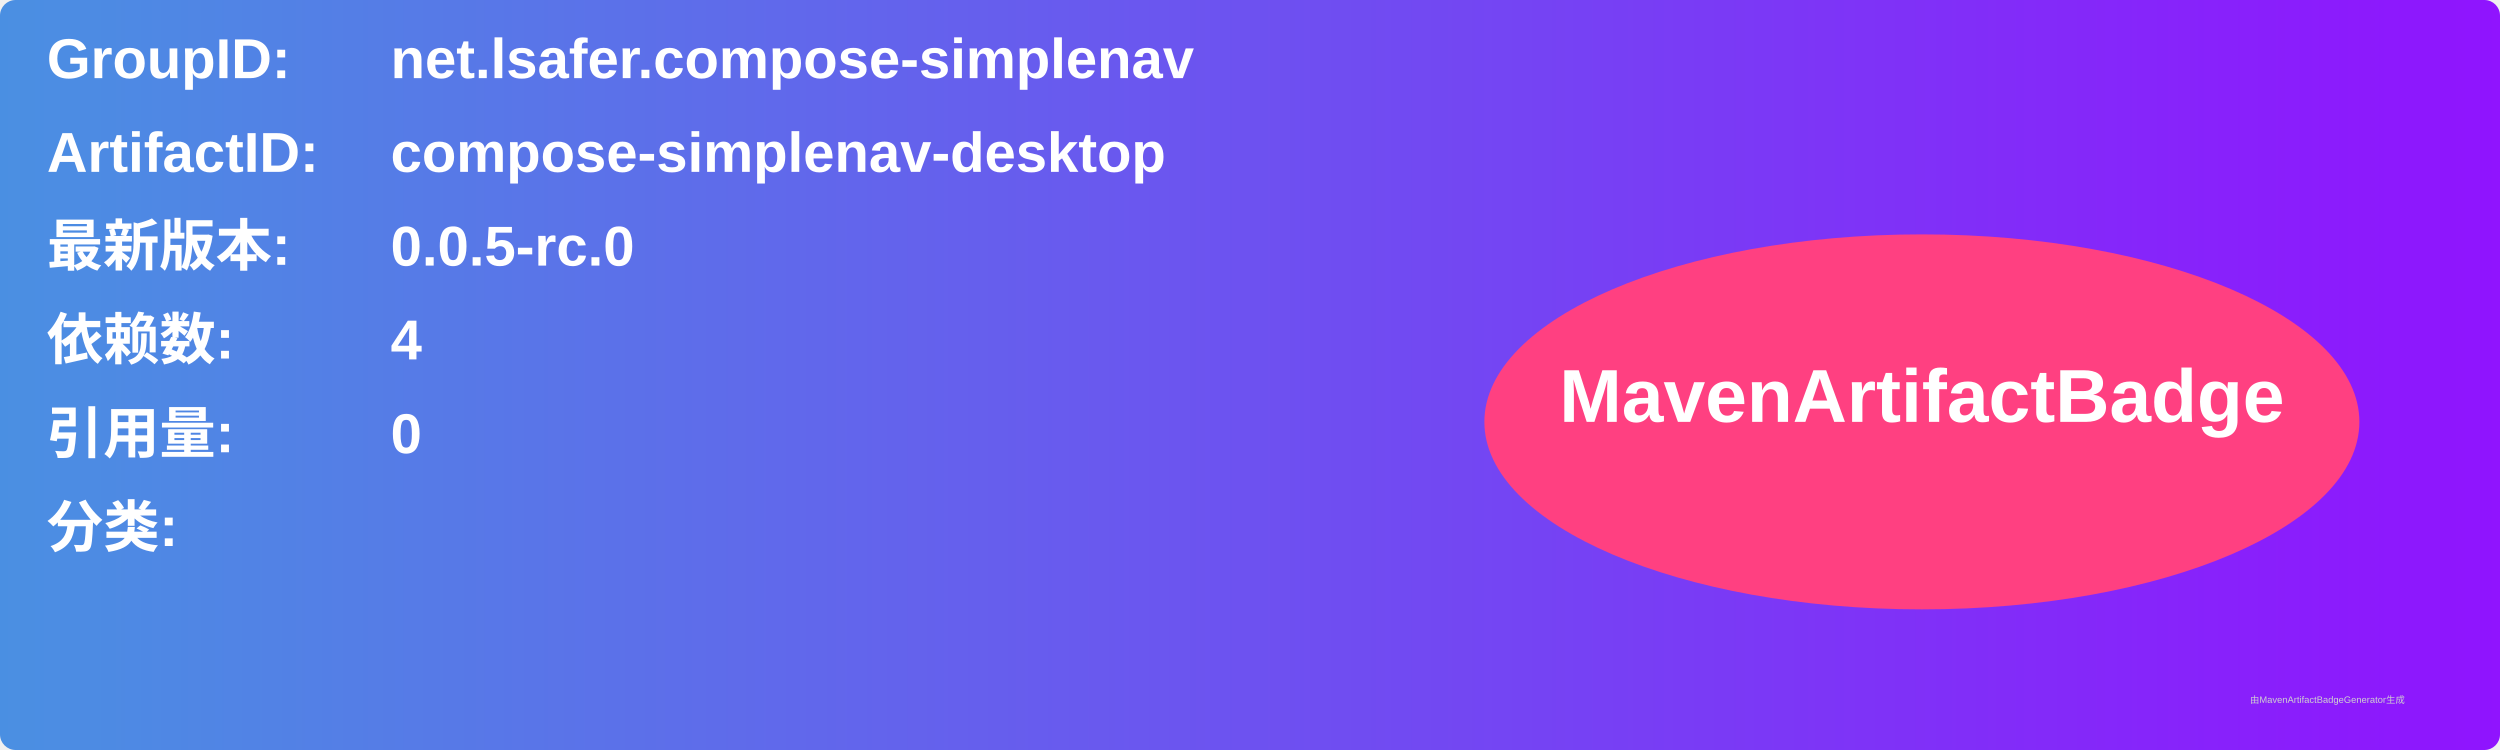
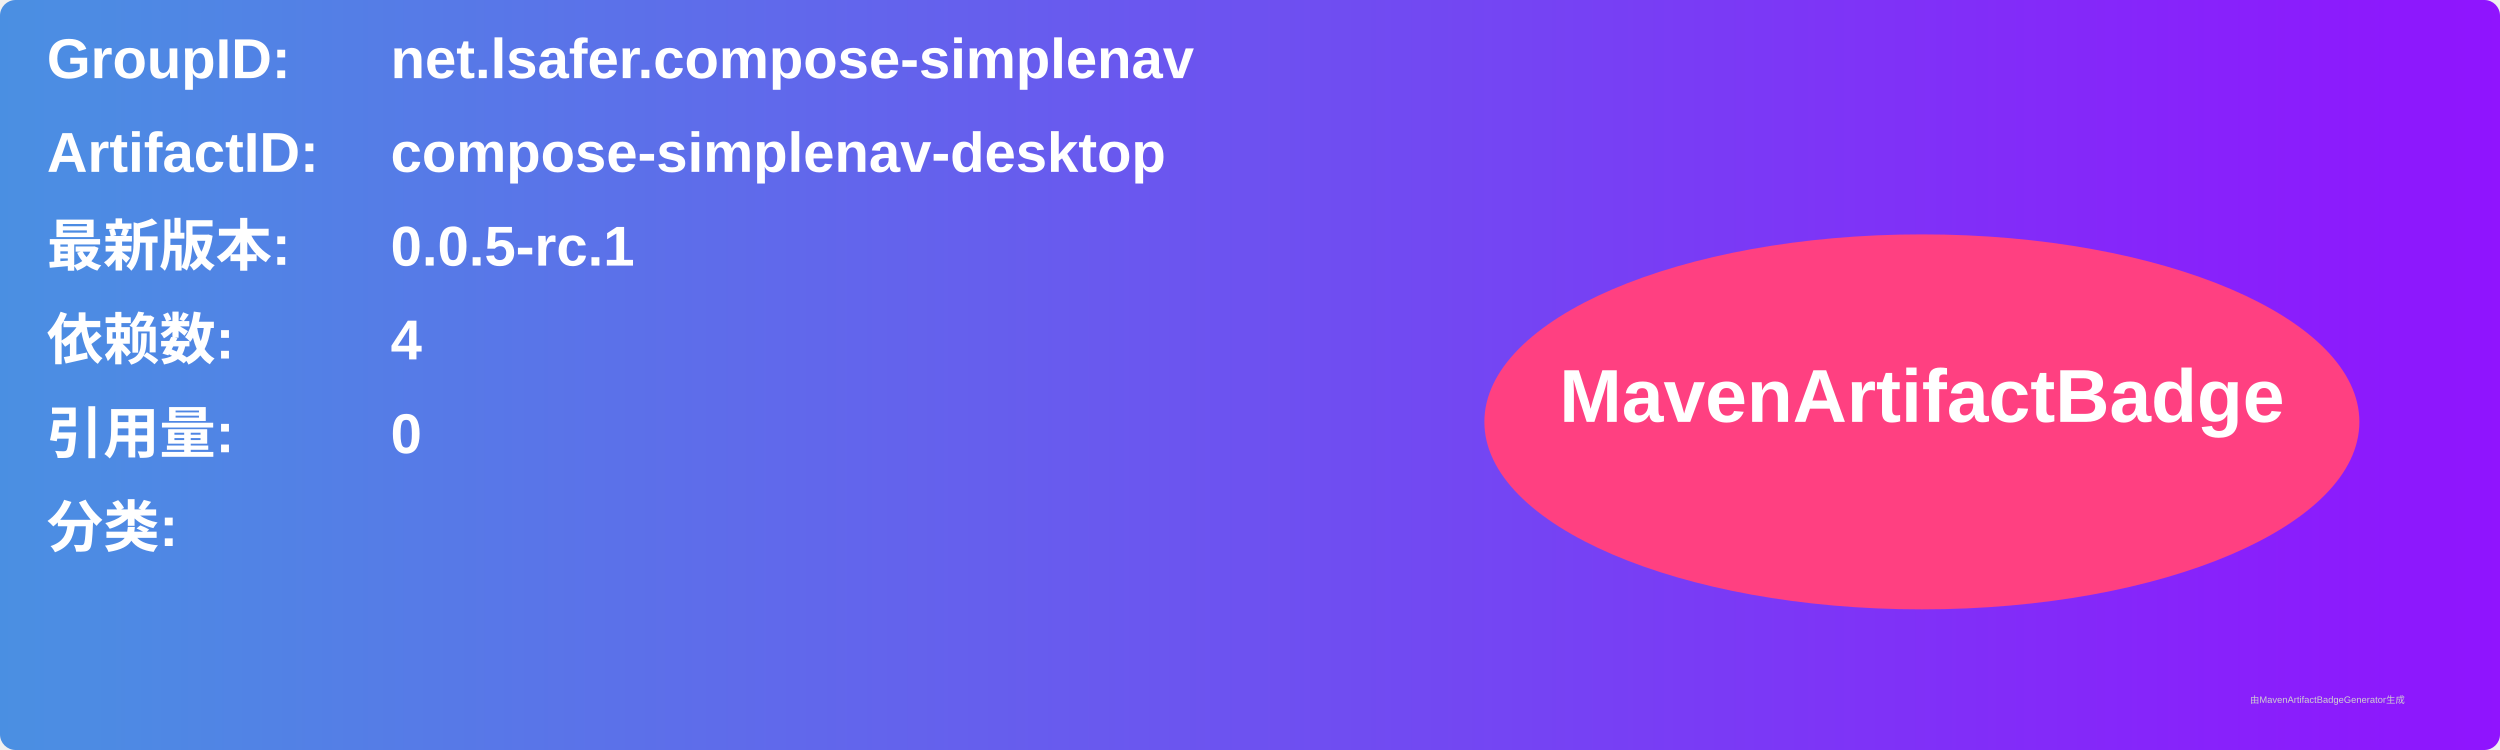
<svg xmlns="http://www.w3.org/2000/svg" width="800" height="240" viewBox="0 0 800 240">
  <linearGradient id="grad" x1="0%" y1="0%" x2="100%" y2="0%">
    <stop offset="0%" stop-color="#4a90e2" />
    <stop offset="100%" stop-color="#9013fe" />
  </linearGradient>
  <rect width="100%" height="100%" rx="5" ry="5" fill="url(#grad)" />
  <g transform="translate(15, 15)">
    <text x="0" y="10" font-family="Arial" font-size="18" fill="white" font-weight="bold" width="260">GroupID:</text>
    <text x="110" y="10" font-family="Arial" font-size="18" fill="white" font-weight="bold" width="460">net.lsafer.compose-simplenav</text>
    <text x="0" y="40" font-family="Arial" font-size="18" fill="white" font-weight="bold" width="260">ArtifactID:</text>
    <text x="110" y="40" font-family="Arial" font-size="18" fill="white" font-weight="bold" width="460">compose-simplenav-desktop</text>
    <text x="0" y="70" font-family="Arial" font-size="18" fill="white" font-weight="bold">最新版本:</text>
    <text x="110" y="70" font-family="Arial" font-size="18" fill="white" font-weight="bold">
-       <tspan font-weight="bold">0.0.5-rc.0</tspan>
+       <tspan font-weight="bold">0.0.5-rc.1</tspan>
    </text>
    <text x="0" y="100" font-family="Arial" font-size="18" fill="white" font-weight="bold">依赖数: </text>
    <text x="110" y="100" font-family="Arial" font-size="18" fill="white">
      <tspan font-weight="bold">4</tspan>
    </text>
    <text x="0" y="130" font-family="Arial" font-size="18" fill="white" font-weight="bold">引用量: </text>
    <text x="110" y="130" font-family="Arial" font-size="18" fill="white">
      <tspan font-weight="bold">0</tspan>
    </text>
    <text x="0" y="160" font-family="Arial" font-size="18" fill="white" font-weight="bold">分类:</text>
    <text x="10" y="190" font-family="Arial" font-size="10" fill="white">
      <tspan font-weight="bold" />
    </text>
    <ellipse cx="600" cy="120" rx="140" ry="60" fill="#ff4081" />
    <text x="600" y="120" text-anchor="middle" font-family="Arial" font-size="24" fill="white" font-weight="bold">MavenArtifactBadge</text>
  </g>
  <text x="720" y="225" font-family="Arial" font-size="3" fill="#d0d0d0">由MavenArtifactBadgeGenerator生成</text>
</svg>
